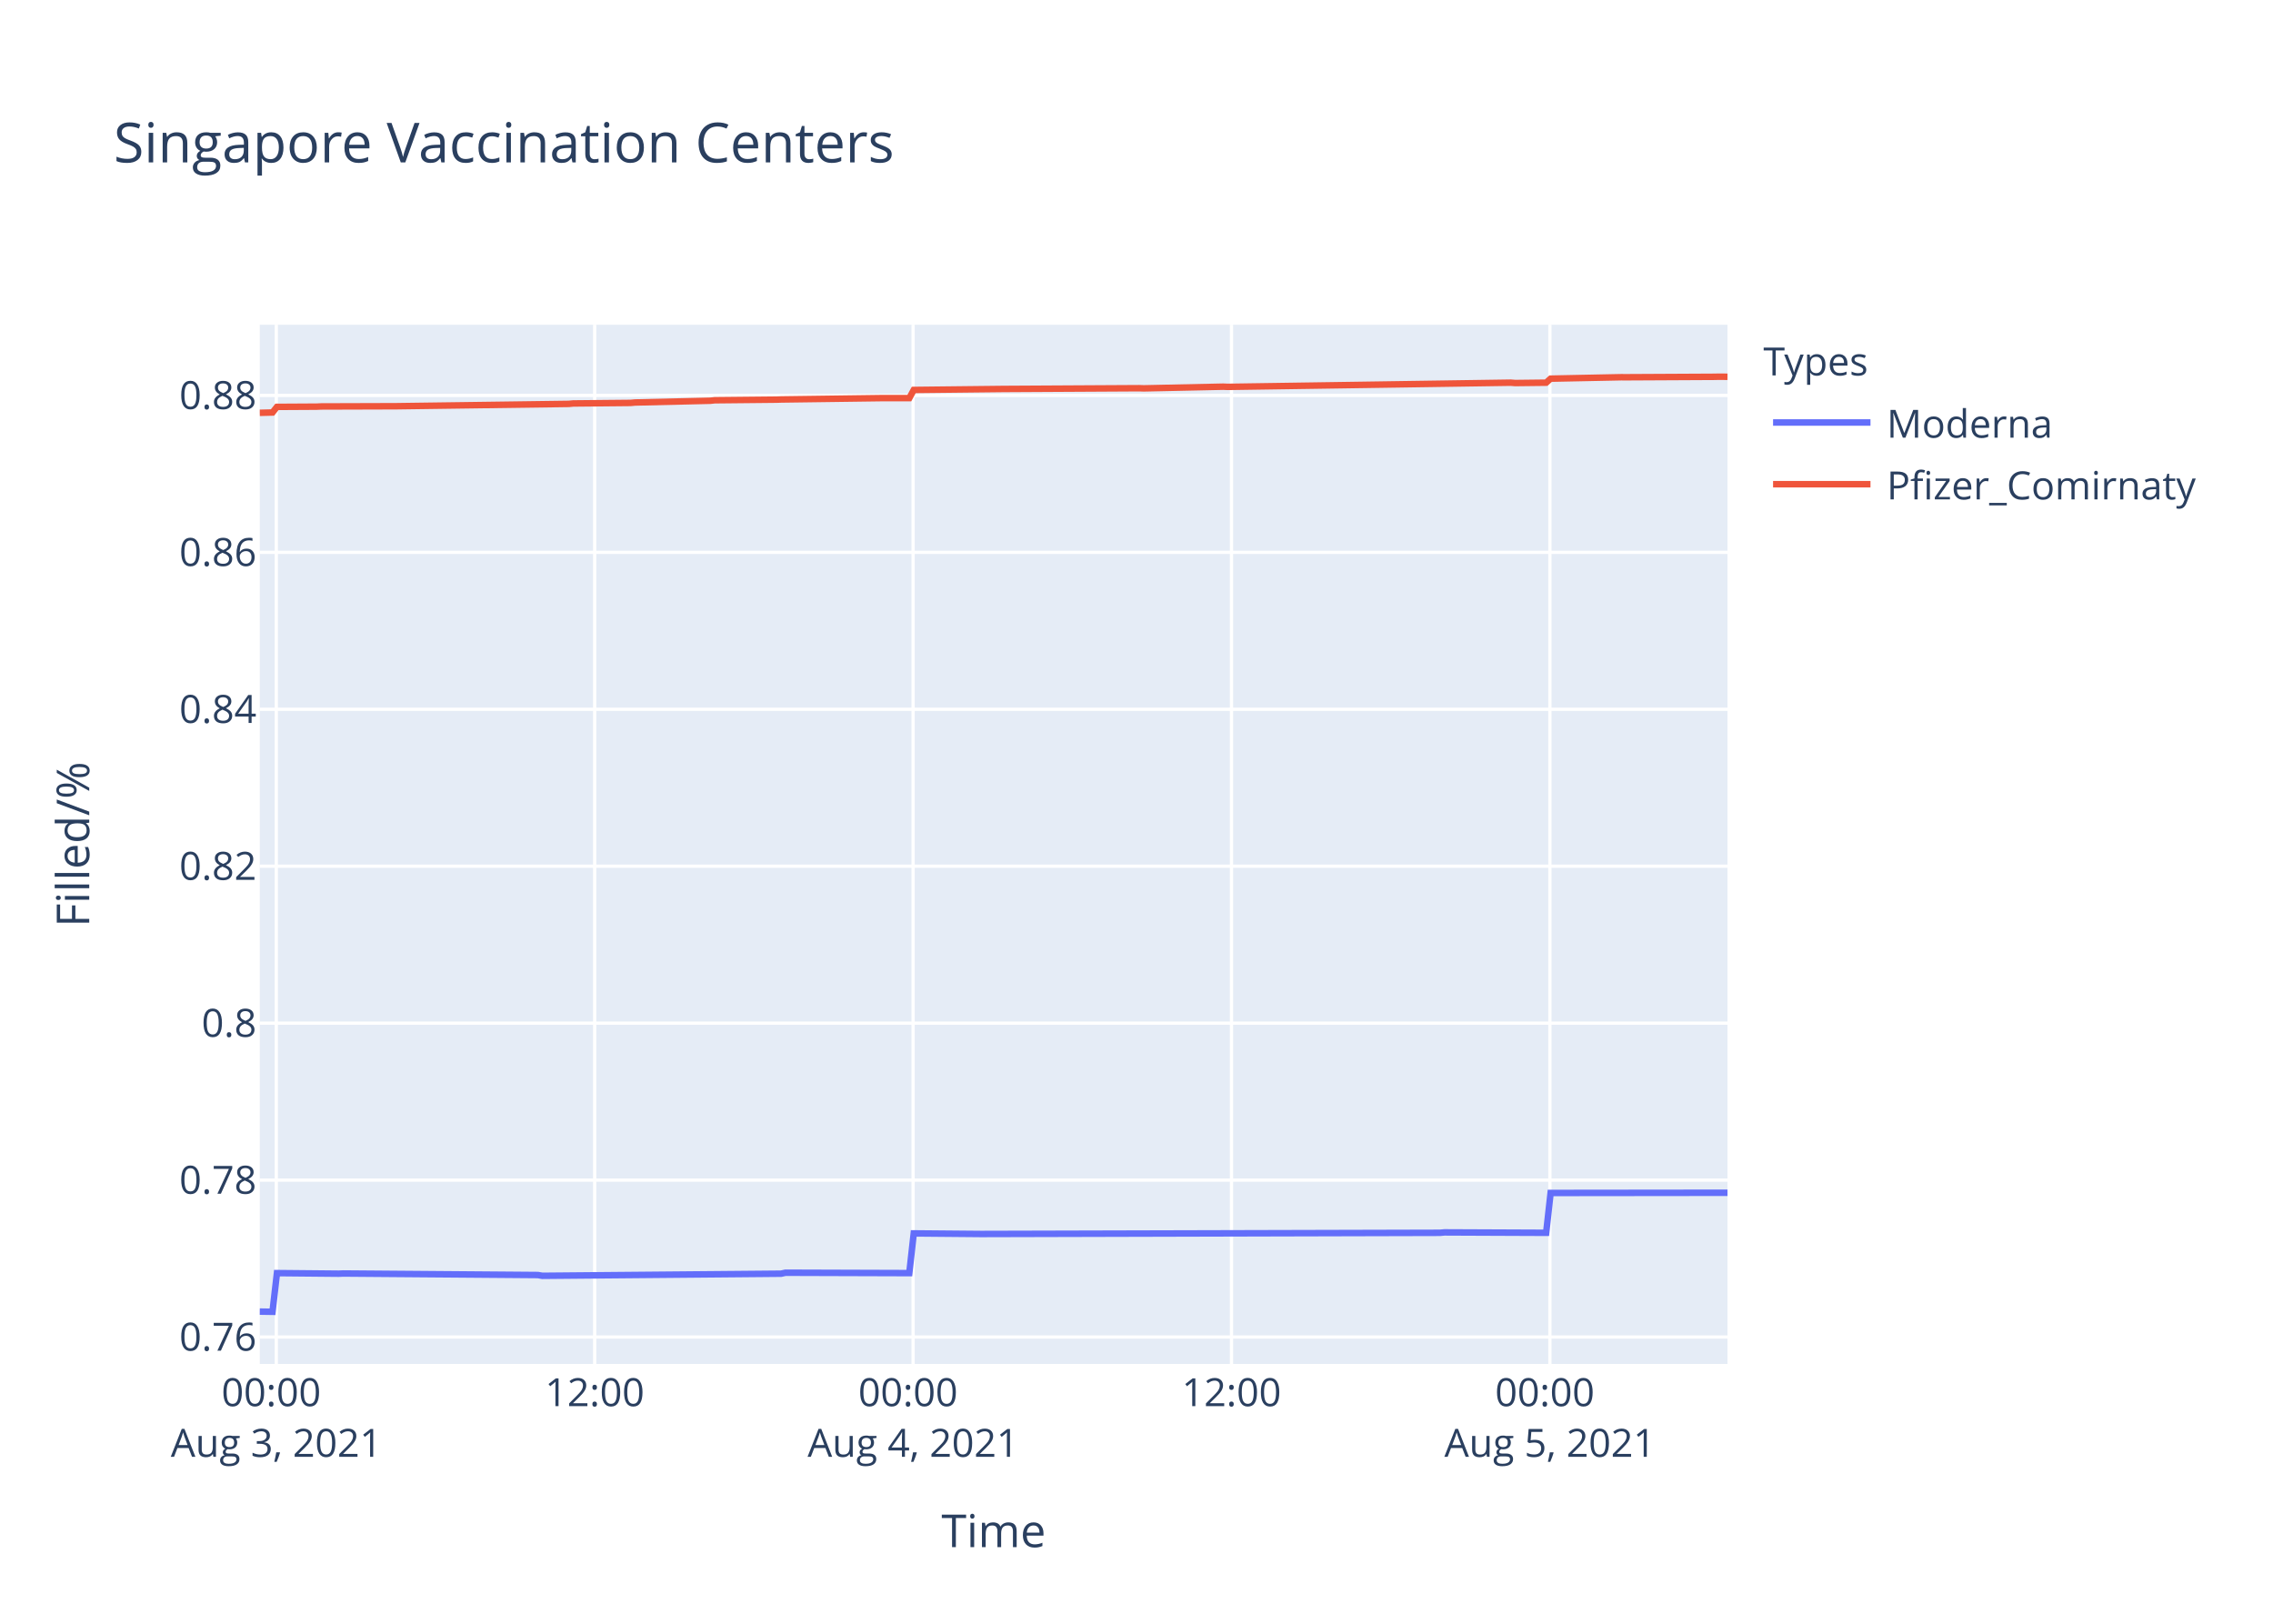
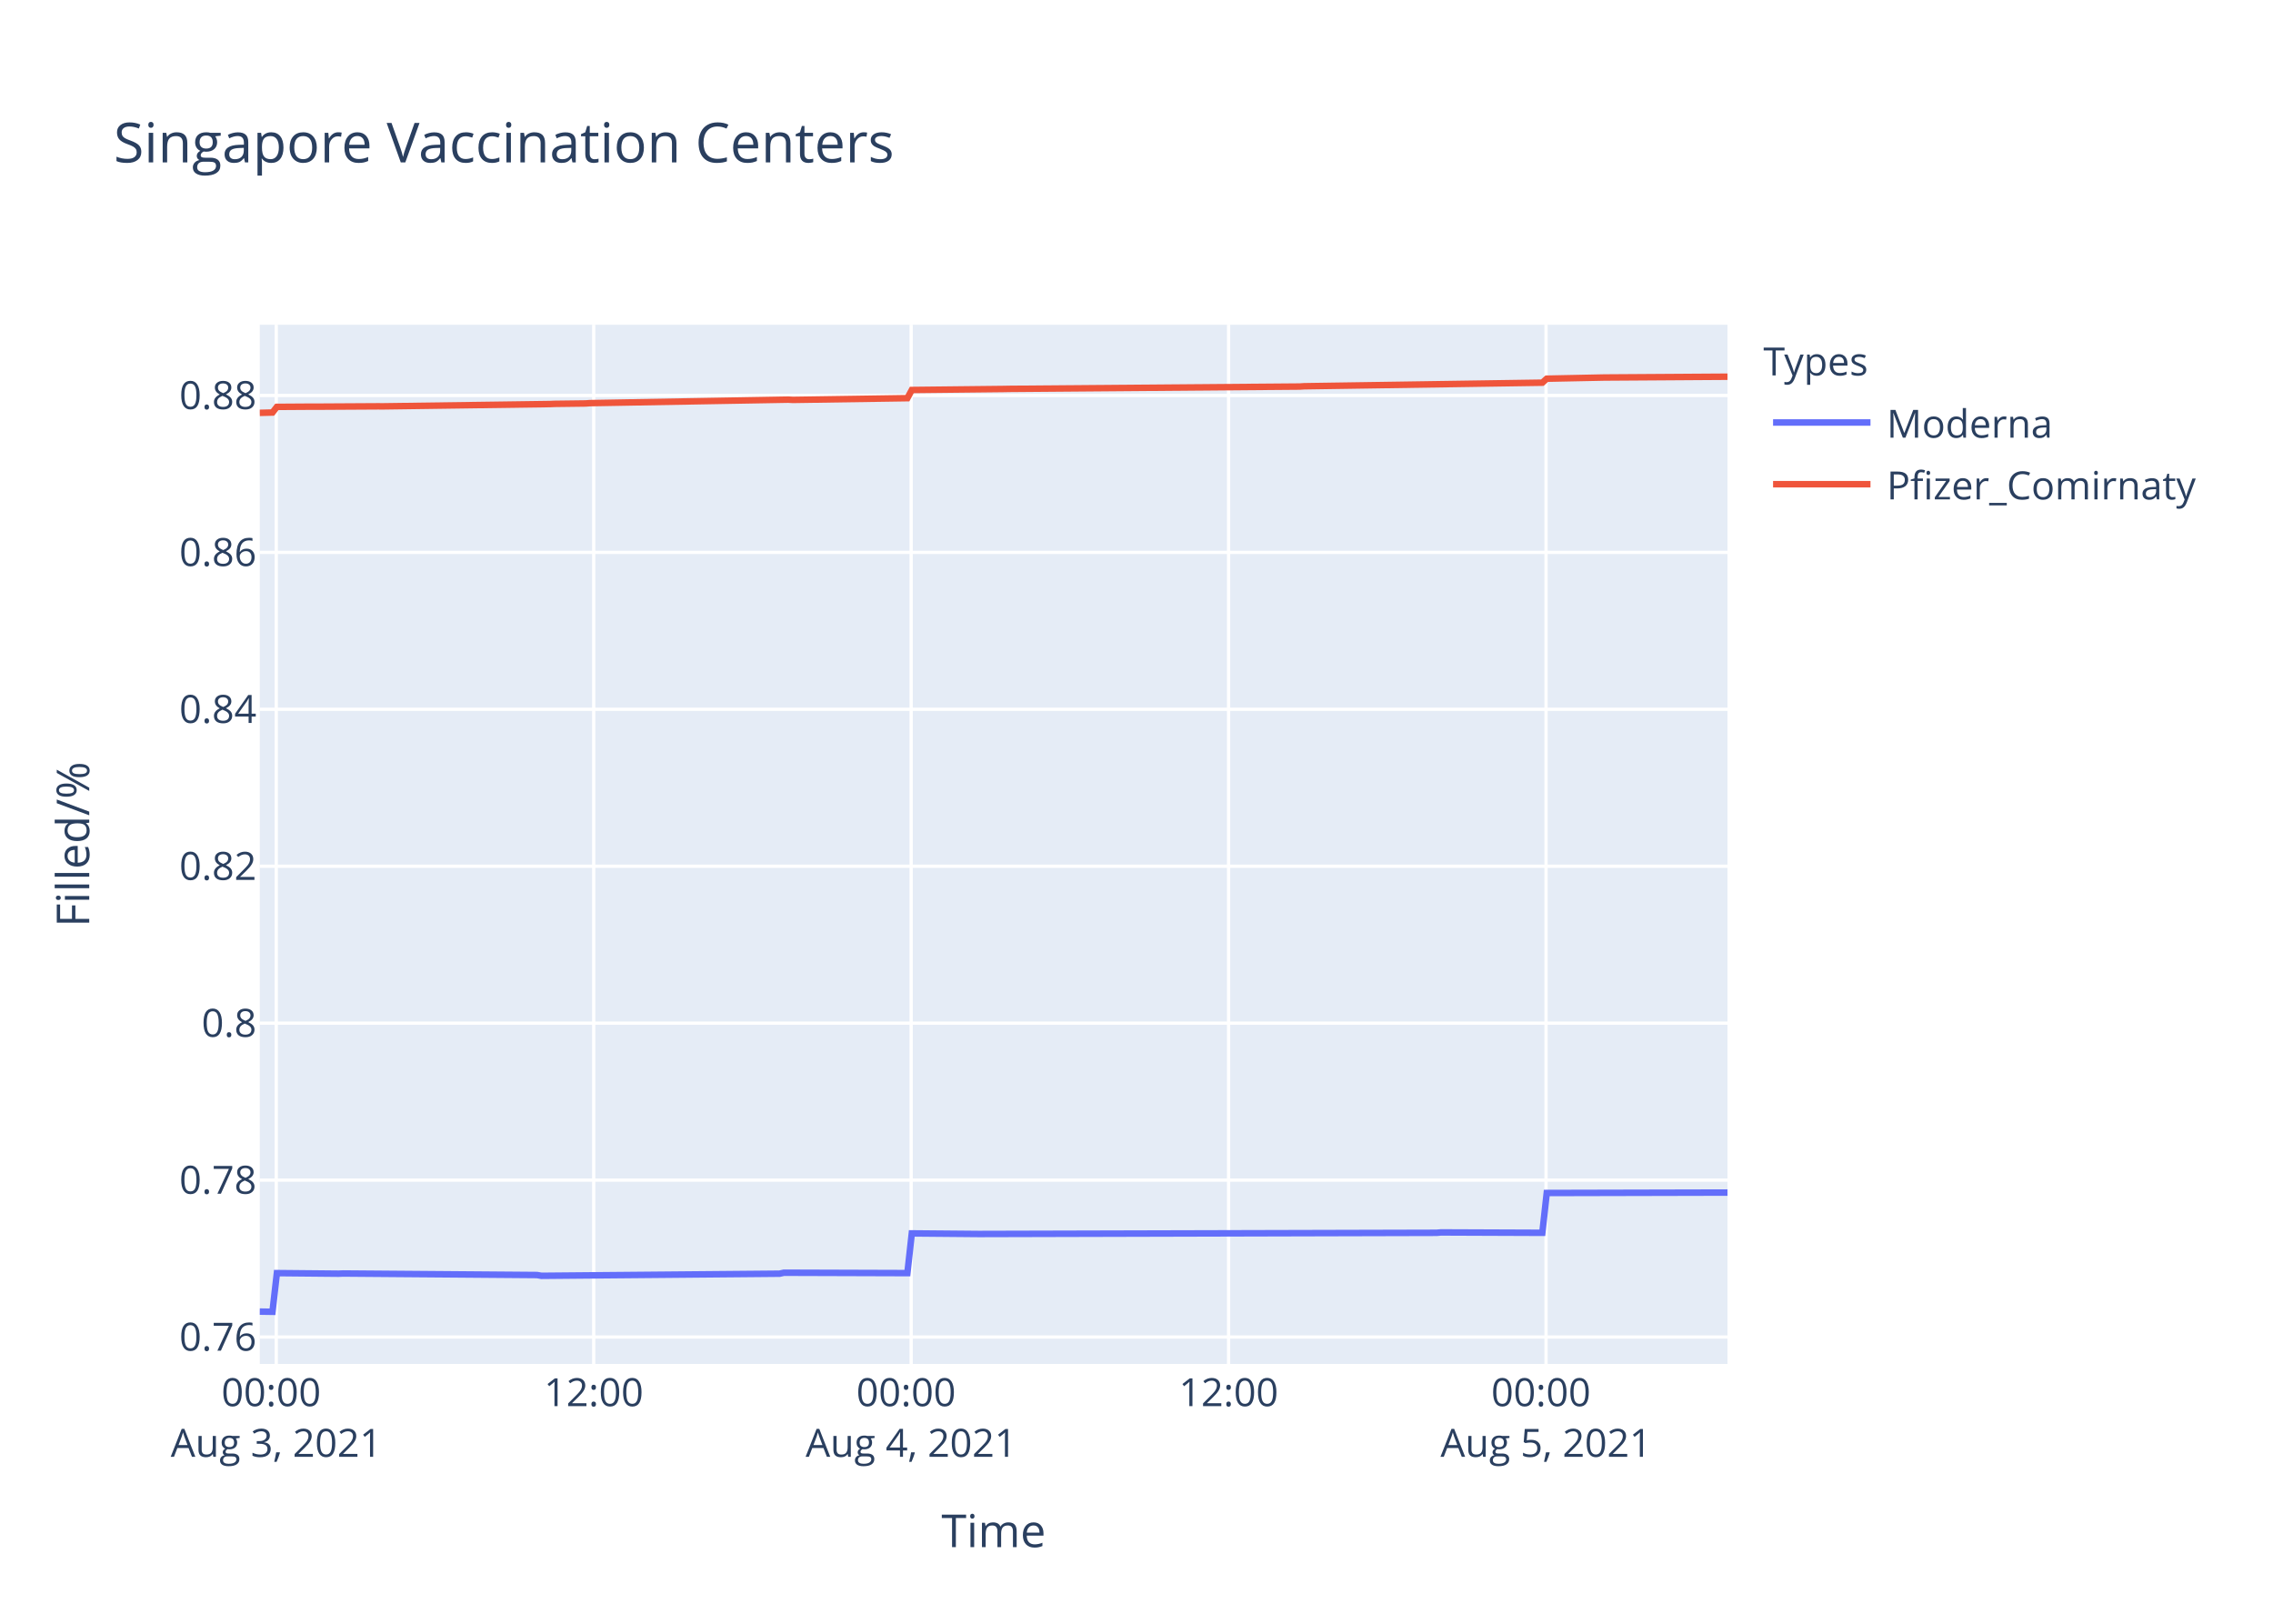
<svg xmlns="http://www.w3.org/2000/svg" class="main-svg" width="700" height="500" style="" viewBox="0 0 700 500">
  <rect x="0" y="0" width="700" height="500" style="fill: rgb(255, 255, 255); fill-opacity: 1;" />
-   <defs id="defs-116be2">
+   <defs id="defs-f1272b">
    <g class="clips">
-       <clipPath id="clip116be2xyplot" class="plotclip">
+       <clipPath id="clipf1272bxyplot" class="plotclip">
        <rect width="452" height="320" />
      </clipPath>
-       <clipPath class="axesclip" id="clip116be2x">
+       <clipPath class="axesclip" id="clipf1272bx">
        <rect x="80" y="0" width="452" height="500" />
      </clipPath>
-       <clipPath class="axesclip" id="clip116be2y">
+       <clipPath class="axesclip" id="clipf1272by">
        <rect x="0" y="100" width="700" height="320" />
      </clipPath>
-       <clipPath class="axesclip" id="clip116be2xy">
+       <clipPath class="axesclip" id="clipf1272bxy">
        <rect x="80" y="100" width="452" height="320" />
      </clipPath>
    </g>
    <g class="gradients" />
  </defs>
  <g class="bglayer">
    <rect class="bg" x="80" y="100" width="452" height="320" style="fill: rgb(229, 236, 246); fill-opacity: 1; stroke-width: 0;" />
  </g>
  <g class="layer-below">
    <g class="imagelayer" />
    <g class="shapelayer" />
  </g>
  <g class="cartesianlayer">
    <g class="subplot xy">
      <g class="layer-subplot">
        <g class="shapelayer" />
        <g class="imagelayer" />
      </g>
      <g class="gridlayer">
        <g class="x">
-           <path class="xgrid crisp" transform="translate(85.09,0)" d="M0,100v320" style="stroke: rgb(255, 255, 255); stroke-opacity: 1; stroke-width: 1px;" />
-           <path class="xgrid crisp" transform="translate(183.14,0)" d="M0,100v320" style="stroke: rgb(255, 255, 255); stroke-opacity: 1; stroke-width: 1px;" />
-           <path class="xgrid crisp" transform="translate(281.2,0)" d="M0,100v320" style="stroke: rgb(255, 255, 255); stroke-opacity: 1; stroke-width: 1px;" />
-           <path class="xgrid crisp" transform="translate(379.25,0)" d="M0,100v320" style="stroke: rgb(255, 255, 255); stroke-opacity: 1; stroke-width: 1px;" />
-           <path class="xgrid crisp" transform="translate(477.31,0)" d="M0,100v320" style="stroke: rgb(255, 255, 255); stroke-opacity: 1; stroke-width: 1px;" />
+           <path class="xgrid crisp" transform="translate(85.07,0)" d="M0,100v320" style="stroke: rgb(255, 255, 255); stroke-opacity: 1; stroke-width: 1px;" />
+           <path class="xgrid crisp" transform="translate(182.84,0)" d="M0,100v320" style="stroke: rgb(255, 255, 255); stroke-opacity: 1; stroke-width: 1px;" />
+           <path class="xgrid crisp" transform="translate(280.6,0)" d="M0,100v320" style="stroke: rgb(255, 255, 255); stroke-opacity: 1; stroke-width: 1px;" />
+           <path class="xgrid crisp" transform="translate(378.36,0)" d="M0,100v320" style="stroke: rgb(255, 255, 255); stroke-opacity: 1; stroke-width: 1px;" />
+           <path class="xgrid crisp" transform="translate(476.12,0)" d="M0,100v320" style="stroke: rgb(255, 255, 255); stroke-opacity: 1; stroke-width: 1px;" />
        </g>
        <g class="y">
          <path class="ygrid crisp" transform="translate(0,411.71)" d="M80,0h452" style="stroke: rgb(255, 255, 255); stroke-opacity: 1; stroke-width: 1px;" />
          <path class="ygrid crisp" transform="translate(0,363.39)" d="M80,0h452" style="stroke: rgb(255, 255, 255); stroke-opacity: 1; stroke-width: 1px;" />
          <path class="ygrid crisp" transform="translate(0,315.06)" d="M80,0h452" style="stroke: rgb(255, 255, 255); stroke-opacity: 1; stroke-width: 1px;" />
-           <path class="ygrid crisp" transform="translate(0,266.73)" d="M80,0h452" style="stroke: rgb(255, 255, 255); stroke-opacity: 1; stroke-width: 1px;" />
+           <path class="ygrid crisp" transform="translate(0,266.74)" d="M80,0h452" style="stroke: rgb(255, 255, 255); stroke-opacity: 1; stroke-width: 1px;" />
          <path class="ygrid crisp" transform="translate(0,218.41)" d="M80,0h452" style="stroke: rgb(255, 255, 255); stroke-opacity: 1; stroke-width: 1px;" />
-           <path class="ygrid crisp" transform="translate(0,170.08)" d="M80,0h452" style="stroke: rgb(255, 255, 255); stroke-opacity: 1; stroke-width: 1px;" />
-           <path class="ygrid crisp" transform="translate(0,121.76)" d="M80,0h452" style="stroke: rgb(255, 255, 255); stroke-opacity: 1; stroke-width: 1px;" />
+           <path class="ygrid crisp" transform="translate(0,170.09)" d="M80,0h452" style="stroke: rgb(255, 255, 255); stroke-opacity: 1; stroke-width: 1px;" />
+           <path class="ygrid crisp" transform="translate(0,121.77)" d="M80,0h452" style="stroke: rgb(255, 255, 255); stroke-opacity: 1; stroke-width: 1px;" />
        </g>
      </g>
      <g class="zerolinelayer" />
      <path class="xlines-below" />
      <path class="ylines-below" />
      <g class="overlines-below" />
      <g class="xaxislayer-below" />
      <g class="yaxislayer-below" />
      <g class="overaxes-below" />
-       <g class="plot" transform="translate(80,100)" clip-path="url('#clip116be2xyplot')">
+       <g class="plot" transform="translate(80,100)" clip-path="url('#clipf1272bxyplot')">
        <g class="scatterlayer mlayer">
-           <g class="trace scatter trace837c81" style="stroke-miterlimit: 2; opacity: 1;">
+           <g class="trace scatter trace6b9848" style="stroke-miterlimit: 2; opacity: 1;">
            <g class="fills" />
            <g class="errorbars" />
            <g class="lines">
-               <path class="js-line" d="M0,303.88L3.92,303.94L5.29,292.03L24.35,292.21L25.71,292.15L85.64,292.62L87,292.86L160.55,292.21L161.9,291.91L200.03,292.03L201.4,279.8L221.82,279.98L223.19,279.98L363.48,279.62L364.84,279.49L396.16,279.62L397.53,267.35L452,267.29" style="vector-effect: non-scaling-stroke; fill: none; stroke: rgb(99, 110, 250); stroke-opacity: 1; stroke-width: 2px; opacity: 1;" />
+               <path class="js-line" d="M0,303.88L3.91,303.94L5.27,292.03L24.28,292.21L25.64,292.15L85.38,292.62L86.74,292.86L160.07,292.21L161.42,291.91L199.44,292.03L200.8,279.8L221.16,279.98L222.52,279.98L362.4,279.62L363.75,279.5L394.98,279.62L396.34,267.36L452,267.23" style="vector-effect: non-scaling-stroke; fill: none; stroke: rgb(99, 110, 250); stroke-opacity: 1; stroke-width: 2px; opacity: 1;" />
            </g>
            <g class="points" />
            <g class="text" />
          </g>
-           <g class="trace scatter trace352980" style="stroke-miterlimit: 2; opacity: 1;">
+           <g class="trace scatter trace3c7ffd" style="stroke-miterlimit: 2; opacity: 1;">
            <g class="fills" />
            <g class="errorbars" />
            <g class="lines">
-               <path class="js-line" d="M0,27.12L3.92,27.02L5.29,25.29L17.55,25.22L18.91,25.16L42.06,25.09L43.42,25.07L95.17,24.37L96.53,24.24L114.23,24.07L115.59,23.94L138.75,23.4L140.11,23.25L159.18,23.06L160.55,23.01L191.86,22.59L193.23,22.59L200.03,22.6L201.4,20.08L228.64,19.78L230,19.77L270.85,19.54L272.21,19.59L296.72,19.07L298.09,19.13L385.27,17.84L386.64,17.95L396.16,17.84L397.53,16.6L419.31,16.16L420.68,16.17L447.91,16.03L449.27,16L452,16.02" style="vector-effect: non-scaling-stroke; fill: none; stroke: rgb(239, 85, 59); stroke-opacity: 1; stroke-width: 2px; opacity: 1;" />
+               <path class="js-line" d="M0,27.13L3.91,27.03L5.27,25.29L16.13,25.22L17.49,25.23L36.5,25.12L37.86,25.13L89.46,24.42L90.81,24.36L100.31,24.24L101.68,24.14L162.78,23.06L164.14,23.14L199.44,22.61L200.8,20.09L229.31,19.78L230.66,19.75L320.3,19.03L321.65,18.94L394.98,17.84L396.34,16.61L413.99,16.25L415.34,16.24L439.78,16.08L441.15,16.07L452,16" style="vector-effect: non-scaling-stroke; fill: none; stroke: rgb(239, 85, 59); stroke-opacity: 1; stroke-width: 2px; opacity: 1;" />
            </g>
            <g class="points" />
            <g class="text" />
          </g>
        </g>
      </g>
      <g class="overplot" />
      <path class="xlines-above crisp" d="M0,0" style="fill: none;" />
      <path class="ylines-above crisp" d="M0,0" style="fill: none;" />
      <g class="overlines-above" />
      <g class="xaxislayer-above">
        <g class="xtick">
-           <text text-anchor="middle" x="0" y="433" transform="translate(85.09,0)" style="font-family: 'Open Sans', verdana, arial, sans-serif; font-size: 12px; fill: rgb(42, 63, 95); fill-opacity: 1; white-space: pre;">
+           <text text-anchor="middle" x="0" y="433" transform="translate(85.07,0)" style="font-family: 'Open Sans', verdana, arial, sans-serif; font-size: 12px; fill: rgb(42, 63, 95); fill-opacity: 1; white-space: pre;">
            <tspan class="line" dy="0em" x="0" y="433">00:00</tspan>
            <tspan class="line" dy="1.3em" x="0" y="433">Aug 3, 2021</tspan>
          </text>
        </g>
        <g class="xtick">
-           <text text-anchor="middle" x="0" y="433" transform="translate(183.14,0)" style="font-family: 'Open Sans', verdana, arial, sans-serif; font-size: 12px; fill: rgb(42, 63, 95); fill-opacity: 1; white-space: pre;">12:00</text>
-         </g>
-         <g class="xtick">
-           <text text-anchor="middle" x="0" y="433" transform="translate(281.2,0)" style="font-family: 'Open Sans', verdana, arial, sans-serif; font-size: 12px; fill: rgb(42, 63, 95); fill-opacity: 1; white-space: pre;">
+           <text text-anchor="middle" x="0" y="433" transform="translate(182.84,0)" style="font-family: 'Open Sans', verdana, arial, sans-serif; font-size: 12px; fill: rgb(42, 63, 95); fill-opacity: 1; white-space: pre;">12:00</text>
+         </g>
+         <g class="xtick">
+           <text text-anchor="middle" x="0" y="433" transform="translate(280.6,0)" style="font-family: 'Open Sans', verdana, arial, sans-serif; font-size: 12px; fill: rgb(42, 63, 95); fill-opacity: 1; white-space: pre;">
            <tspan class="line" dy="0em" x="0" y="433">00:00</tspan>
            <tspan class="line" dy="1.3em" x="0" y="433">Aug 4, 2021</tspan>
          </text>
        </g>
        <g class="xtick">
-           <text text-anchor="middle" x="0" y="433" transform="translate(379.25,0)" style="font-family: 'Open Sans', verdana, arial, sans-serif; font-size: 12px; fill: rgb(42, 63, 95); fill-opacity: 1; white-space: pre;">12:00</text>
-         </g>
-         <g class="xtick">
-           <text text-anchor="middle" x="0" y="433" transform="translate(477.31,0)" style="font-family: 'Open Sans', verdana, arial, sans-serif; font-size: 12px; fill: rgb(42, 63, 95); fill-opacity: 1; white-space: pre;">
+           <text text-anchor="middle" x="0" y="433" transform="translate(378.36,0)" style="font-family: 'Open Sans', verdana, arial, sans-serif; font-size: 12px; fill: rgb(42, 63, 95); fill-opacity: 1; white-space: pre;">12:00</text>
+         </g>
+         <g class="xtick">
+           <text text-anchor="middle" x="0" y="433" transform="translate(476.12,0)" style="font-family: 'Open Sans', verdana, arial, sans-serif; font-size: 12px; fill: rgb(42, 63, 95); fill-opacity: 1; white-space: pre;">
            <tspan class="line" dy="0em" x="0" y="433">00:00</tspan>
            <tspan class="line" dy="1.3em" x="0" y="433">Aug 5, 2021</tspan>
          </text>
        </g>
      </g>
      <g class="yaxislayer-above">
        <g class="ytick">
          <text text-anchor="end" x="79" y="4.2" transform="translate(0,411.71)" style="font-family: 'Open Sans', verdana, arial, sans-serif; font-size: 12px; fill: rgb(42, 63, 95); fill-opacity: 1; white-space: pre;">0.76</text>
        </g>
        <g class="ytick">
          <text text-anchor="end" x="79" y="4.2" transform="translate(0,363.39)" style="font-family: 'Open Sans', verdana, arial, sans-serif; font-size: 12px; fill: rgb(42, 63, 95); fill-opacity: 1; white-space: pre;">0.78</text>
        </g>
        <g class="ytick">
          <text text-anchor="end" x="79" y="4.2" transform="translate(0,315.06)" style="font-family: 'Open Sans', verdana, arial, sans-serif; font-size: 12px; fill: rgb(42, 63, 95); fill-opacity: 1; white-space: pre;">0.8</text>
        </g>
        <g class="ytick">
-           <text text-anchor="end" x="79" y="4.2" transform="translate(0,266.73)" style="font-family: 'Open Sans', verdana, arial, sans-serif; font-size: 12px; fill: rgb(42, 63, 95); fill-opacity: 1; white-space: pre;">0.82</text>
+           <text text-anchor="end" x="79" y="4.2" transform="translate(0,266.74)" style="font-family: 'Open Sans', verdana, arial, sans-serif; font-size: 12px; fill: rgb(42, 63, 95); fill-opacity: 1; white-space: pre;">0.82</text>
        </g>
        <g class="ytick">
          <text text-anchor="end" x="79" y="4.2" transform="translate(0,218.41)" style="font-family: 'Open Sans', verdana, arial, sans-serif; font-size: 12px; fill: rgb(42, 63, 95); fill-opacity: 1; white-space: pre;">0.84</text>
        </g>
        <g class="ytick">
-           <text text-anchor="end" x="79" y="4.2" transform="translate(0,170.08)" style="font-family: 'Open Sans', verdana, arial, sans-serif; font-size: 12px; fill: rgb(42, 63, 95); fill-opacity: 1; white-space: pre;">0.86</text>
-         </g>
-         <g class="ytick">
-           <text text-anchor="end" x="79" y="4.2" transform="translate(0,121.76)" style="font-family: 'Open Sans', verdana, arial, sans-serif; font-size: 12px; fill: rgb(42, 63, 95); fill-opacity: 1; white-space: pre;">0.88</text>
+           <text text-anchor="end" x="79" y="4.2" transform="translate(0,170.09)" style="font-family: 'Open Sans', verdana, arial, sans-serif; font-size: 12px; fill: rgb(42, 63, 95); fill-opacity: 1; white-space: pre;">0.86</text>
+         </g>
+         <g class="ytick">
+           <text text-anchor="end" x="79" y="4.2" transform="translate(0,121.77)" style="font-family: 'Open Sans', verdana, arial, sans-serif; font-size: 12px; fill: rgb(42, 63, 95); fill-opacity: 1; white-space: pre;">0.88</text>
        </g>
      </g>
      <g class="overaxes-above" />
    </g>
  </g>
  <g class="polarlayer" />
  <g class="ternarylayer" />
  <g class="geolayer" />
  <g class="funnelarealayer" />
  <g class="pielayer" />
  <g class="treemaplayer" />
  <g class="sunburstlayer" />
  <g class="glimages" />
-   <defs id="topdefs-116be2">
+   <defs id="topdefs-f1272b">
    <g class="clips" />
-     <clipPath id="legend116be2">
+     <clipPath id="legendf1272b">
      <rect width="147" height="64" x="0" y="0" />
    </clipPath>
  </defs>
  <g class="layer-above">
    <g class="imagelayer" />
    <g class="shapelayer" />
  </g>
  <g class="infolayer">
    <g class="legend" pointer-events="all" transform="translate(541.04,100)">
      <rect class="bg" shape-rendering="crispEdges" width="147" height="64" x="0" y="0" style="stroke: rgb(68, 68, 68); stroke-opacity: 1; fill: rgb(255, 255, 255); fill-opacity: 1; stroke-width: 0px;" />
-       <g class="scrollbox" transform="" clip-path="url('#legend116be2')">
+       <g class="scrollbox" transform="" clip-path="url('#legendf1272b')">
        <text class="legendtitletext" text-anchor="start" x="2" y="15.6" style="font-family: 'Open Sans', verdana, arial, sans-serif; font-size: 12px; fill: rgb(42, 63, 95); fill-opacity: 1; white-space: pre;">Types</text>
        <g class="groups" transform="">
          <g class="traces" transform="translate(0,30.1)" style="opacity: 1;">
            <text class="legendtext" text-anchor="start" x="40" y="4.68" style="font-family: 'Open Sans', verdana, arial, sans-serif; font-size: 12px; fill: rgb(42, 63, 95); fill-opacity: 1; white-space: pre;">Moderna</text>
            <g class="layers" style="opacity: 1;">
              <g class="legendfill" />
              <g class="legendlines">
                <path class="js-line" d="M5,0h30" style="fill: none; stroke: rgb(99, 110, 250); stroke-opacity: 1; stroke-width: 2px;" />
              </g>
              <g class="legendsymbols">
                <g class="legendpoints" />
              </g>
            </g>
            <rect class="legendtoggle" x="0" y="-9.5" width="141.656" height="19" style="fill: rgb(0, 0, 0); fill-opacity: 0;" />
          </g>
        </g>
        <g class="groups" transform="">
          <g class="traces" transform="translate(0,49.1)" style="opacity: 1;">
            <text class="legendtext" text-anchor="start" x="40" y="4.68" style="font-family: 'Open Sans', verdana, arial, sans-serif; font-size: 12px; fill: rgb(42, 63, 95); fill-opacity: 1; white-space: pre;">Pfizer_Comirnaty</text>
            <g class="layers" style="opacity: 1;">
              <g class="legendfill" />
              <g class="legendlines">
                <path class="js-line" d="M5,0h30" style="fill: none; stroke: rgb(239, 85, 59); stroke-opacity: 1; stroke-width: 2px;" />
              </g>
              <g class="legendsymbols">
                <g class="legendpoints" />
              </g>
            </g>
            <rect class="legendtoggle" x="0" y="-9.5" width="141.656" height="19" style="fill: rgb(0, 0, 0); fill-opacity: 0;" />
          </g>
        </g>
      </g>
      <rect class="scrollbar" rx="20" ry="3" width="0" height="0" x="0" y="0" style="fill: rgb(128, 139, 164); fill-opacity: 1;" />
    </g>
    <g class="g-gtitle">
      <text class="gtitle" x="35" y="50" text-anchor="start" dy="0em" style="font-family: 'Open Sans', verdana, arial, sans-serif; font-size: 17px; fill: rgb(42, 63, 95); opacity: 1; font-weight: normal; white-space: pre;">Singapore Vaccination Centers</text>
    </g>
    <g class="g-xtitle">
      <text class="xtitle" x="306" y="476.409" text-anchor="middle" style="font-family: 'Open Sans', verdana, arial, sans-serif; font-size: 14px; fill: rgb(42, 63, 95); opacity: 1; font-weight: normal; white-space: pre;">Time</text>
    </g>
    <g class="g-ytitle">
      <text class="ytitle" transform="rotate(-90,27.48125,260)" x="27.481" y="260" text-anchor="middle" style="font-family: 'Open Sans', verdana, arial, sans-serif; font-size: 14px; fill: rgb(42, 63, 95); opacity: 1; font-weight: normal; white-space: pre;">Filled/%</text>
    </g>
  </g>
</svg>
